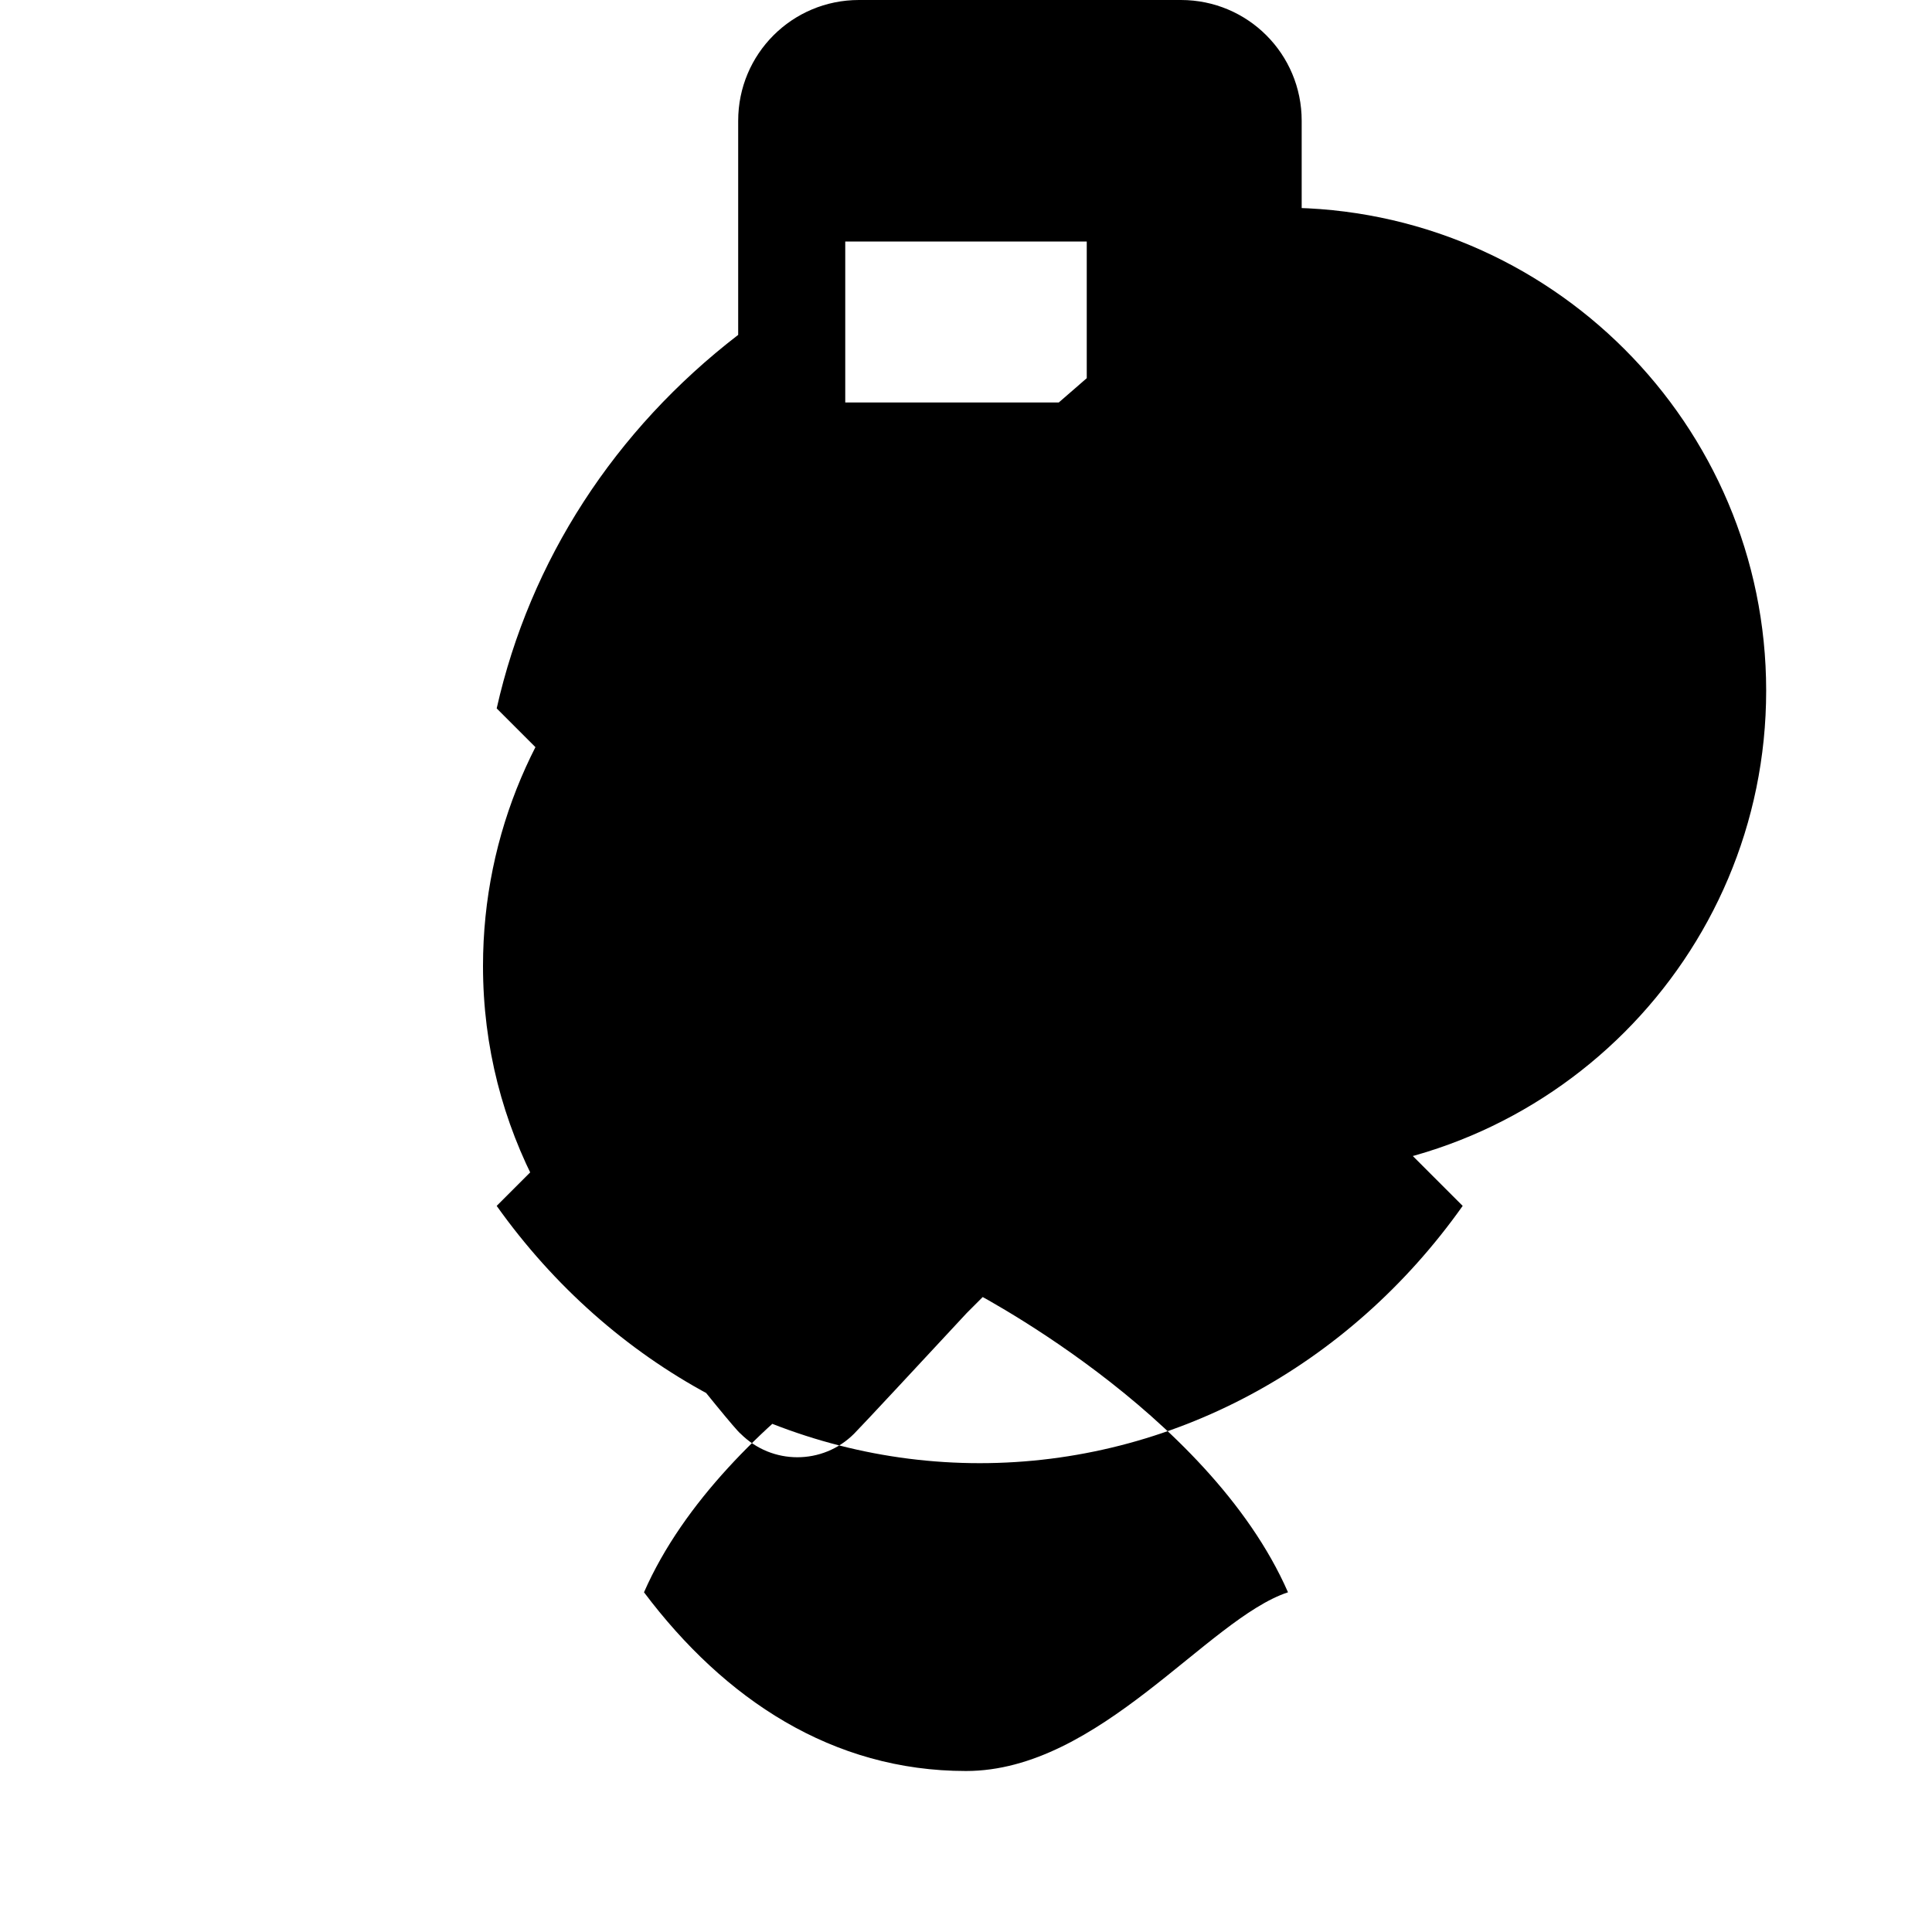
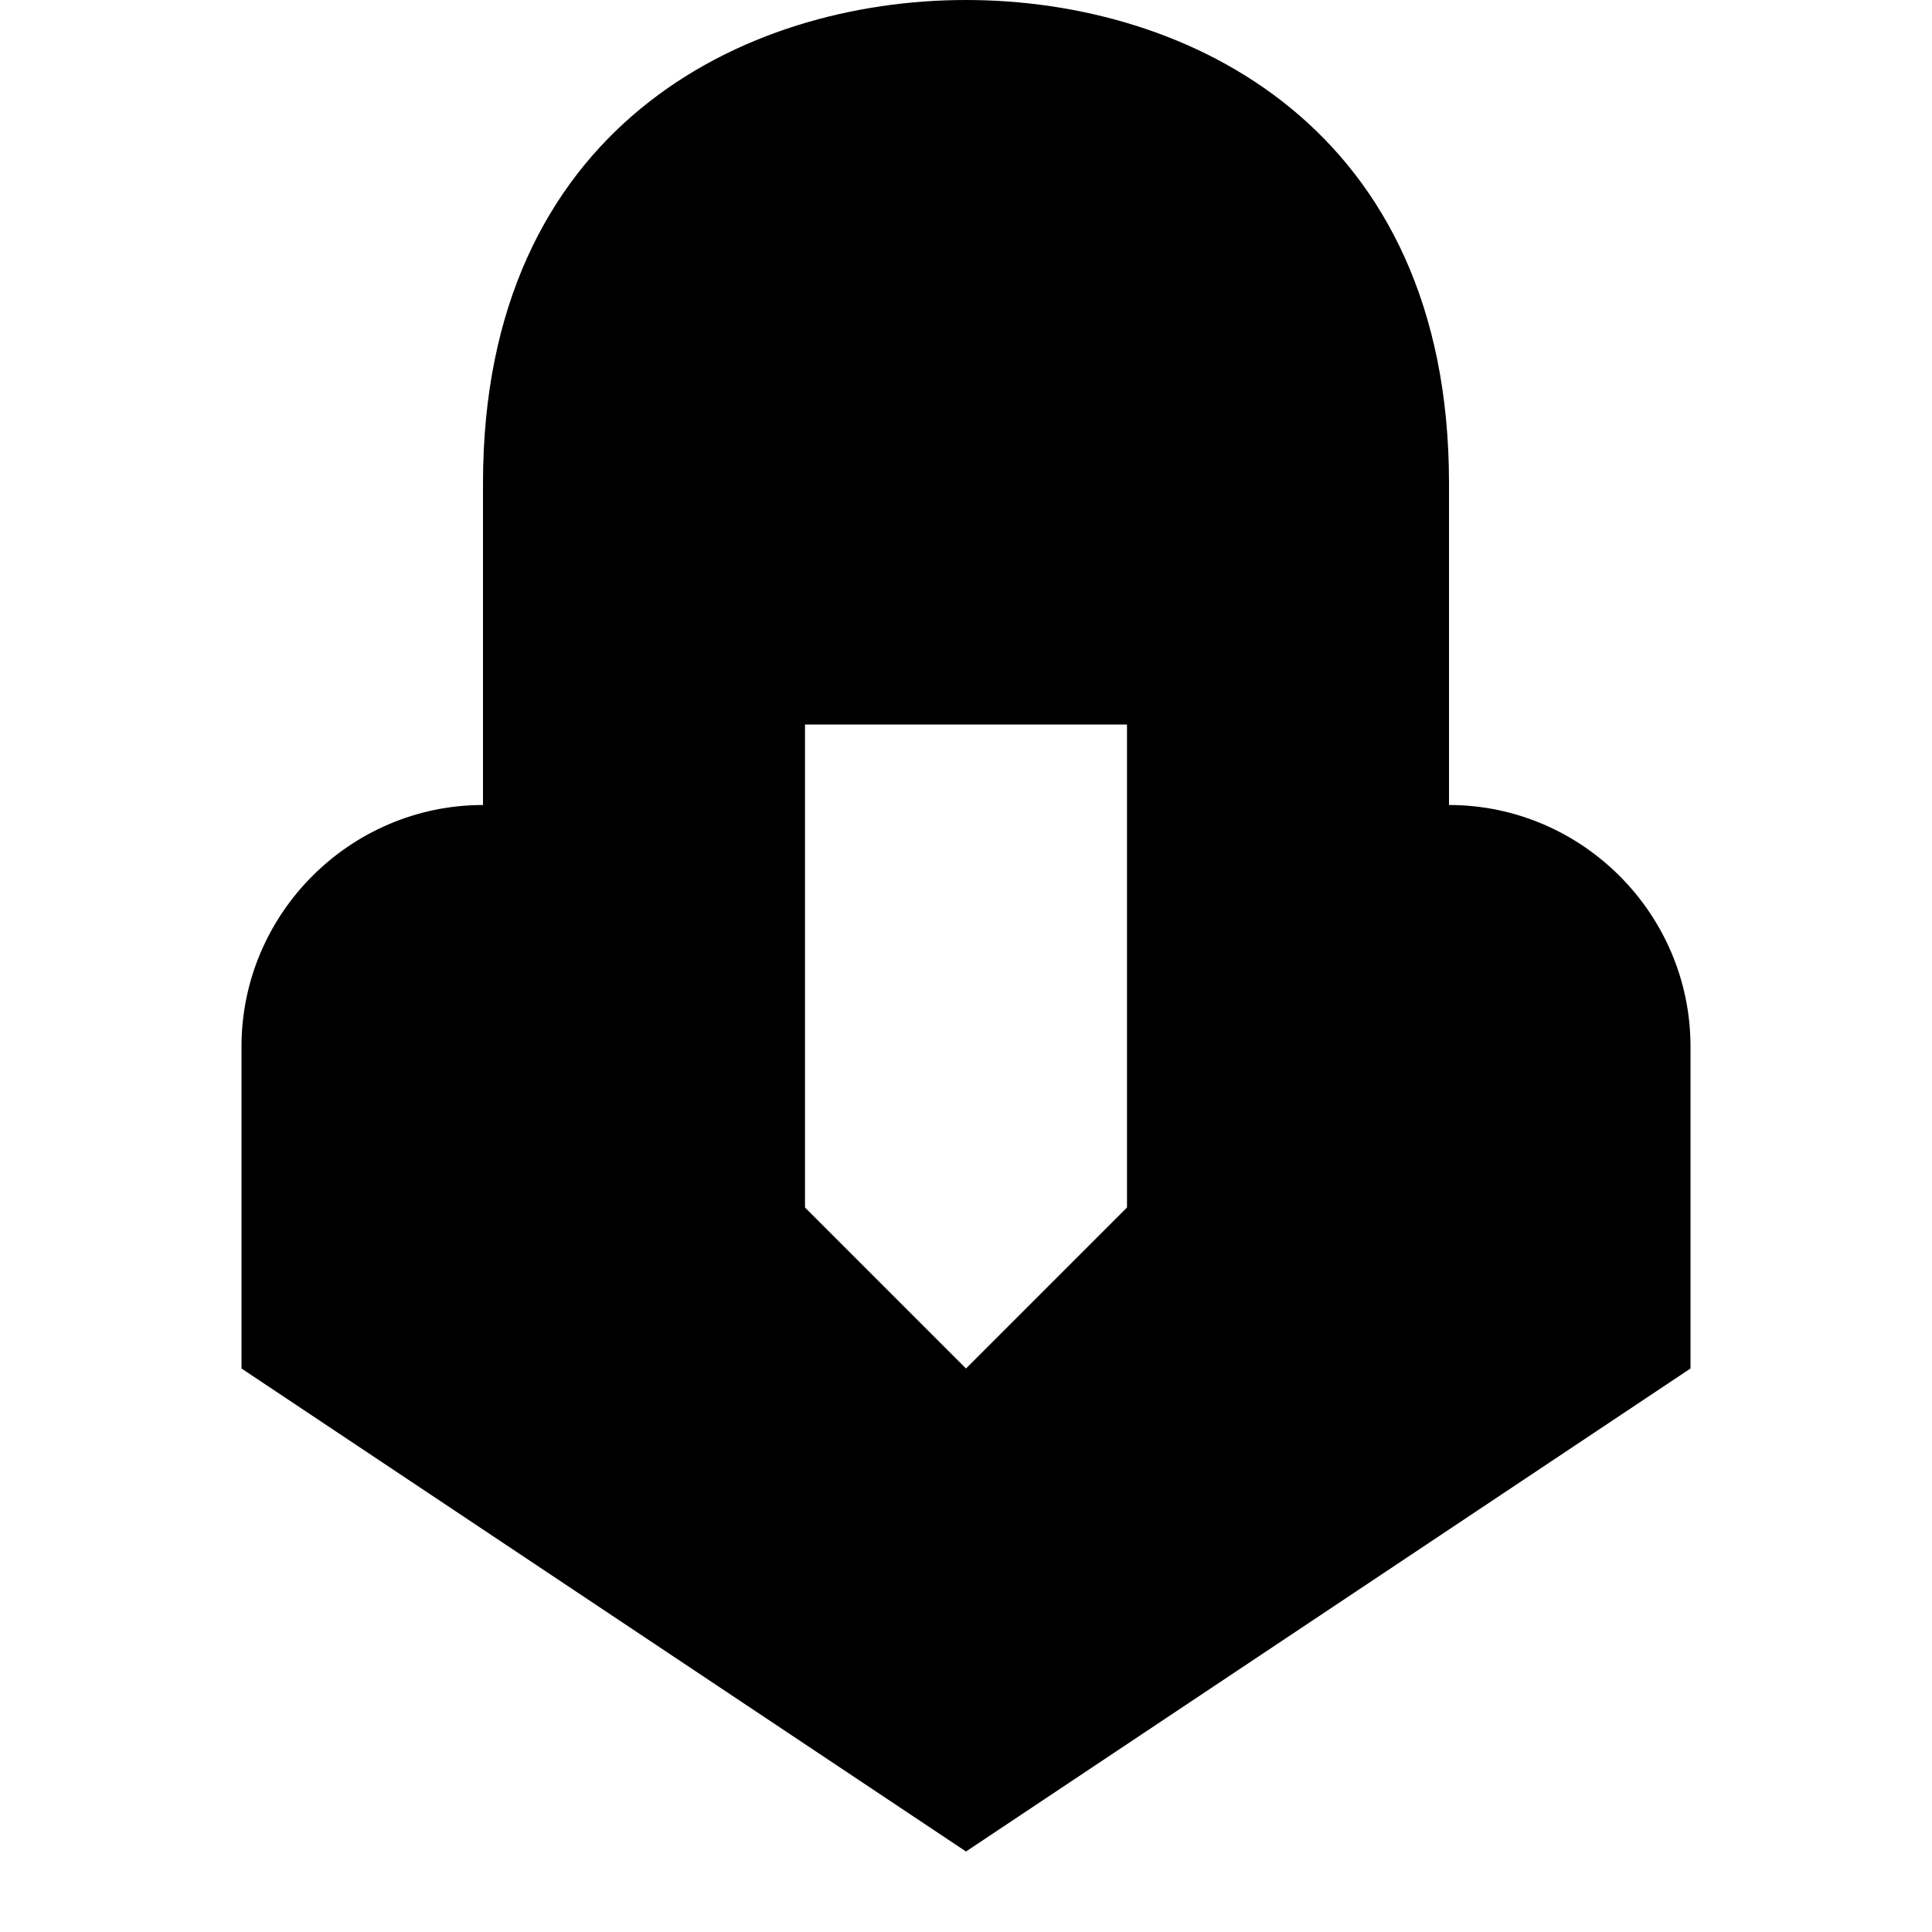
<svg xmlns="http://www.w3.org/2000/svg" viewBox="0 0 24 24" class="icon icon-icon-rocket">
-   <path d="M16.6 11.28l2.57-2.57c-.413-1.838-1.463-3.464-3-4.64V1.5c0-.83-.67-1.5-1.5-1.5h-4c-.83 0-1.5.67-1.5 1.5v2.66c-1.533 1.18-2.586 2.8-3 4.64l2.57 2.57c-.02.17-.07.33-.07.52s.05.35.07.52l-2.57 2.57c1.416 1.99 3.62 3.196 6 3.196s4.586-1.2 6-3.196l-2.57-2.57c-.02-.17-.07-.33-.07-.52s.05-.35.07-.52zM12 22c-1.66 0-3-.89-4-2.22.99-2.26 4-3.78 4-3.78s3.01 1.52 4 3.78c-1 .33-2.34 2.22-4 2.22zm-1.5-19h3v2h-3v-2zm1.5 3c-3.31 0-6 2.69-6 6 0 1.01.25 1.94.69 2.77.1.2.27.39.44.57l.37.37s1.6 2.03 1.7 2.1c.39.39 1.02.39 1.41 0 .1-.1.93-.994 1.4-1.5.1-.1.2-.2.2-.2l.4-.4c.17-.17.36-.34.56-.44.83-.44 1.76-.69 2.77-.69 3.31 0 6-2.69 6-6s-2.69-6-6-6z" />
+   <path d="M12 0C9.243 0 6 1.582 6 6v4c-1.65 0-3 1.35-3 3v4l9 6 9-6v-4c0-1.65-1.35-3-3-3V6c0-4.418-3.243-6-6-6zm2 15l-2 2-2-2V9h4v6z" />
</svg>
